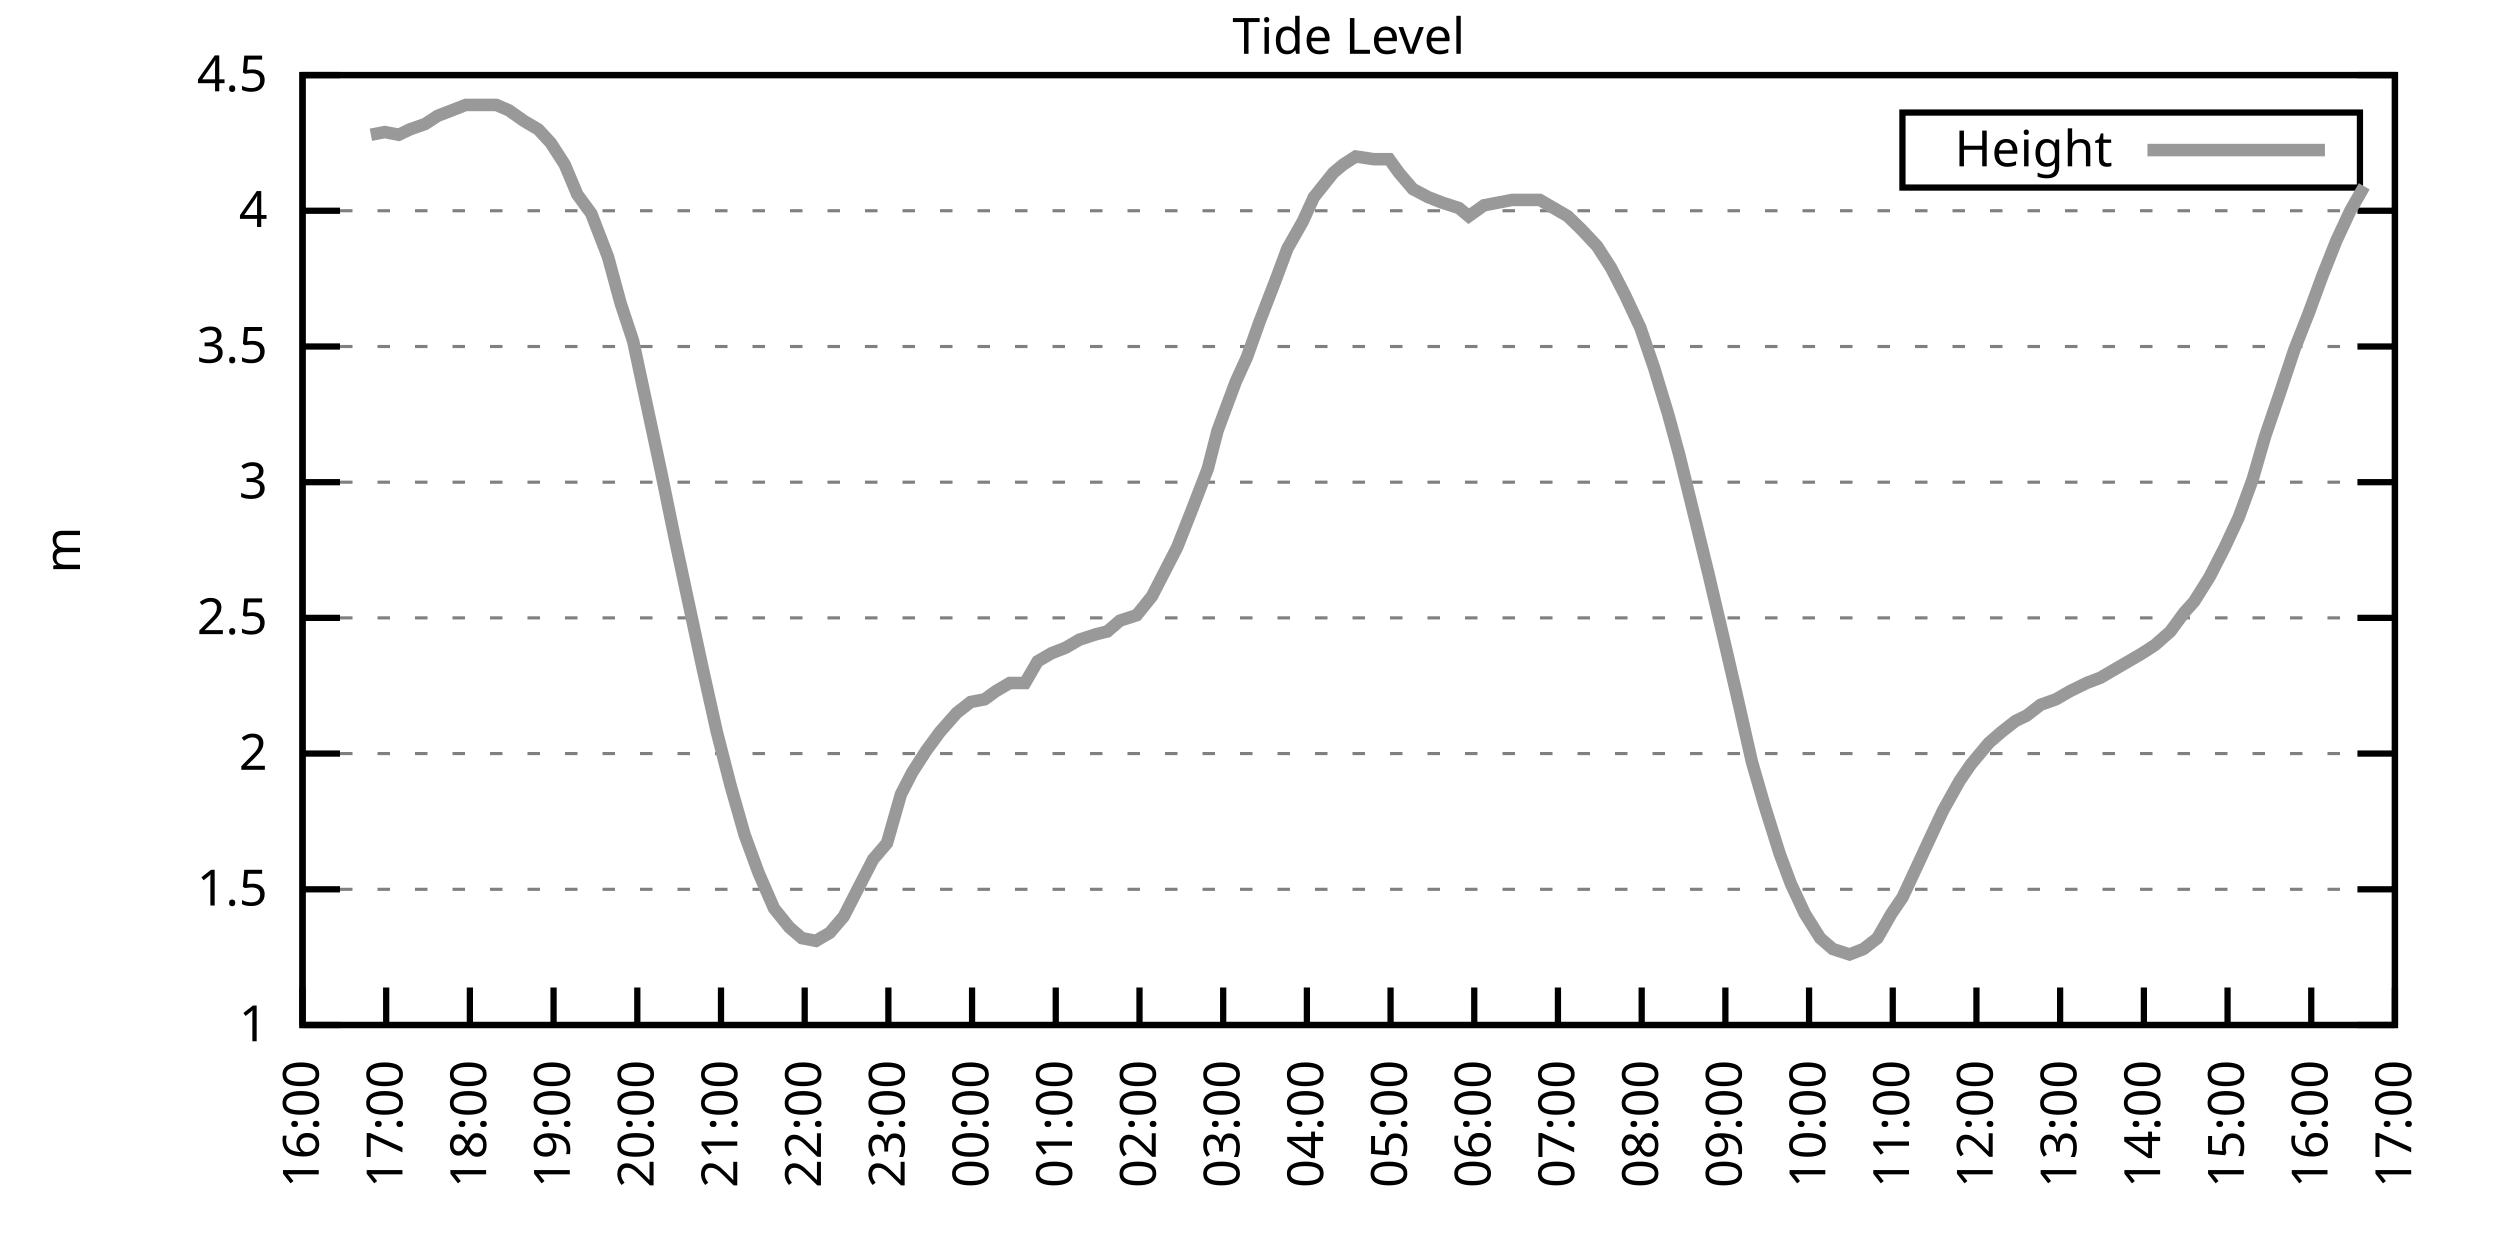
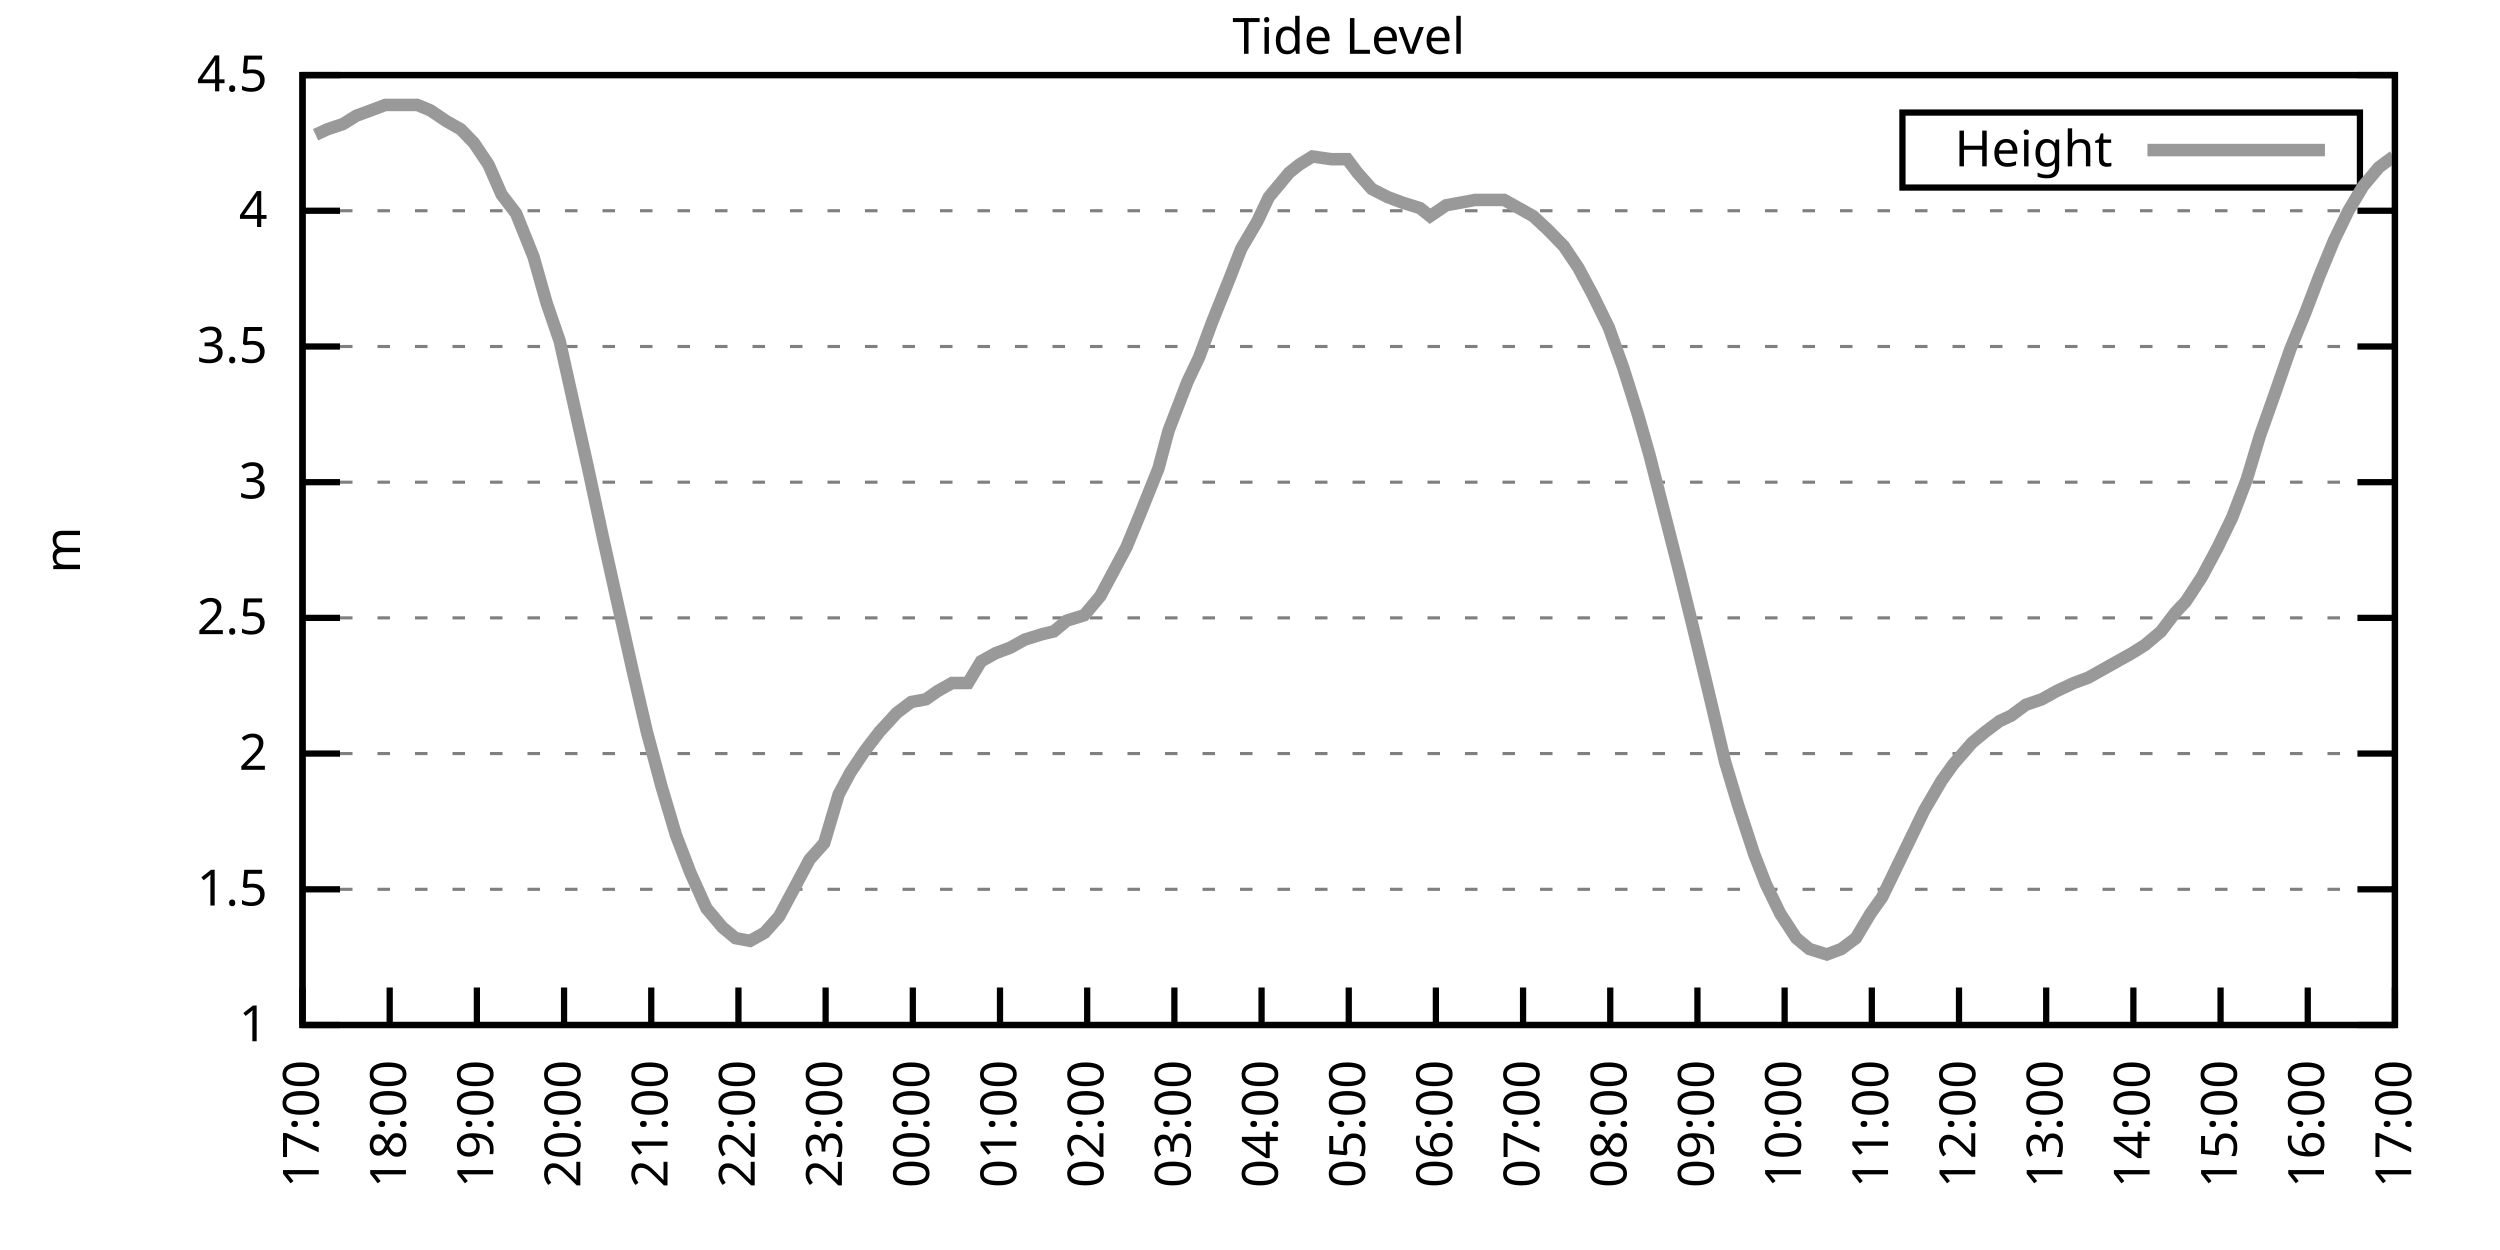
<svg xmlns="http://www.w3.org/2000/svg" xmlns:xlink="http://www.w3.org/1999/xlink" width="400" height="200" viewBox="0 0 400 200">
  <g id="gnuplot_canvas">
    <rect x="0" y="0" width="400" height="200" fill="none" />
    <defs>
      <circle id="gpDot" r="0.5" stroke-width="0.5" stroke="currentColor" />
      <path id="gpPt0" stroke-width="0.333" stroke="currentColor" d="M-1,0 h2 M0,-1 v2" />
      <path id="gpPt1" stroke-width="0.333" stroke="currentColor" d="M-1,-1 L1,1 M1,-1 L-1,1" />
      <path id="gpPt2" stroke-width="0.333" stroke="currentColor" d="M-1,0 L1,0 M0,-1 L0,1 M-1,-1 L1,1 M-1,1 L1,-1" />
      <rect id="gpPt3" stroke-width="0.333" stroke="currentColor" x="-1" y="-1" width="2" height="2" />
      <rect id="gpPt4" stroke-width="0.333" stroke="currentColor" fill="currentColor" x="-1" y="-1" width="2" height="2" />
      <circle id="gpPt5" stroke-width="0.333" stroke="currentColor" cx="0" cy="0" r="1" />
      <use xlink:href="#gpPt5" id="gpPt6" fill="currentColor" stroke="none" />
      <path id="gpPt7" stroke-width="0.333" stroke="currentColor" d="M0,-1.33 L-1.33,0.67 L1.33,0.67 z" />
      <use xlink:href="#gpPt7" id="gpPt8" fill="currentColor" stroke="none" />
      <use xlink:href="#gpPt7" id="gpPt9" stroke="currentColor" transform="rotate(180)" />
      <use xlink:href="#gpPt9" id="gpPt10" fill="currentColor" stroke="none" />
      <use xlink:href="#gpPt3" id="gpPt11" stroke="currentColor" transform="rotate(45)" />
      <use xlink:href="#gpPt11" id="gpPt12" fill="currentColor" stroke="none" />
      <path id="gpPt13" stroke-width="0.333" stroke="currentColor" d="M0,1.330 L1.265,0.411 L0.782,-1.067 L-0.782,-1.076 L-1.265,0.411 z" />
      <use xlink:href="#gpPt13" id="gpPt14" fill="currentColor" stroke="none" />
      <filter id="textbox" filterUnits="objectBoundingBox" x="0" y="0" height="1" width="1">
        <feFlood flood-color="white" flood-opacity="1" result="bgnd" />
        <feComposite in="SourceGraphic" in2="bgnd" operator="atop" />
      </filter>
      <filter id="greybox" filterUnits="objectBoundingBox" x="0" y="0" height="1" width="1">
        <feFlood flood-color="lightgrey" flood-opacity="1" result="grey" />
        <feComposite in="SourceGraphic" in2="grey" operator="atop" />
      </filter>
    </defs>
    <g fill="none" color="white" stroke="currentColor" stroke-width="1.00" stroke-linecap="butt" stroke-linejoin="miter">
</g>
    <g fill="none" color="black" stroke="currentColor" stroke-width="1.00" stroke-linecap="butt" stroke-linejoin="miter">
      <g stroke="none" shape-rendering="crispEdges">
        <polygon fill="rgb(255, 255, 255)" points="48.40,164.00 383.18,164.00 383.18,12.02 48.40,12.02 " />
      </g>
    </g>
    <g fill="none" color="black" stroke="currentColor" stroke-width="1.00" stroke-linecap="butt" stroke-linejoin="miter">
</g>
    <g fill="none" color="black" stroke="black" stroke-width="0.50" stroke-linecap="butt" stroke-linejoin="miter">
</g>
    <g fill="none" color="gray" stroke="currentColor" stroke-width="0.50" stroke-linecap="butt" stroke-linejoin="miter">
      <path stroke="gray" stroke-dasharray="2,4" class="gridline" d="M48.40,164.00 L383.19,164.00  " />
    </g>
    <g fill="none" color="gray" stroke="gray" stroke-width="1.00" stroke-linecap="butt" stroke-linejoin="miter">
</g>
    <g fill="none" color="black" stroke="currentColor" stroke-width="1.00" stroke-linecap="butt" stroke-linejoin="miter">
      <path stroke="black" d="M48.40,164.00 L54.40,164.00 M383.19,164.00 L377.19,164.00  " />
      <g transform="translate(42.80,166.60)" stroke="none" fill="black" font-family="Sans" font-size="8.00" text-anchor="end">
        <text>
          <tspan font-family="Sans"> 1</tspan>
        </text>
      </g>
    </g>
    <g fill="none" color="black" stroke="currentColor" stroke-width="1.00" stroke-linecap="butt" stroke-linejoin="miter">
</g>
    <g fill="none" color="black" stroke="black" stroke-width="0.50" stroke-linecap="butt" stroke-linejoin="miter">
</g>
    <g fill="none" color="gray" stroke="currentColor" stroke-width="0.50" stroke-linecap="butt" stroke-linejoin="miter">
      <path stroke="gray" stroke-dasharray="2,4" class="gridline" d="M48.40,142.29 L383.19,142.29  " />
    </g>
    <g fill="none" color="gray" stroke="gray" stroke-width="1.00" stroke-linecap="butt" stroke-linejoin="miter">
</g>
    <g fill="none" color="black" stroke="currentColor" stroke-width="1.00" stroke-linecap="butt" stroke-linejoin="miter">
      <path stroke="black" d="M48.40,142.29 L54.40,142.29 M383.19,142.29 L377.19,142.29  " />
      <g transform="translate(42.80,144.89)" stroke="none" fill="black" font-family="Sans" font-size="8.00" text-anchor="end">
        <text>
          <tspan font-family="Sans"> 1.5</tspan>
        </text>
      </g>
    </g>
    <g fill="none" color="black" stroke="currentColor" stroke-width="1.00" stroke-linecap="butt" stroke-linejoin="miter">
</g>
    <g fill="none" color="black" stroke="black" stroke-width="0.50" stroke-linecap="butt" stroke-linejoin="miter">
</g>
    <g fill="none" color="gray" stroke="currentColor" stroke-width="0.50" stroke-linecap="butt" stroke-linejoin="miter">
      <path stroke="gray" stroke-dasharray="2,4" class="gridline" d="M48.40,120.57 L383.19,120.57  " />
    </g>
    <g fill="none" color="gray" stroke="gray" stroke-width="1.00" stroke-linecap="butt" stroke-linejoin="miter">
</g>
    <g fill="none" color="black" stroke="currentColor" stroke-width="1.00" stroke-linecap="butt" stroke-linejoin="miter">
      <path stroke="black" d="M48.40,120.57 L54.40,120.57 M383.19,120.57 L377.19,120.57  " />
      <g transform="translate(42.80,123.17)" stroke="none" fill="black" font-family="Sans" font-size="8.00" text-anchor="end">
        <text>
          <tspan font-family="Sans"> 2</tspan>
        </text>
      </g>
    </g>
    <g fill="none" color="black" stroke="currentColor" stroke-width="1.00" stroke-linecap="butt" stroke-linejoin="miter">
</g>
    <g fill="none" color="black" stroke="black" stroke-width="0.50" stroke-linecap="butt" stroke-linejoin="miter">
</g>
    <g fill="none" color="gray" stroke="currentColor" stroke-width="0.50" stroke-linecap="butt" stroke-linejoin="miter">
      <path stroke="gray" stroke-dasharray="2,4" class="gridline" d="M48.40,98.86 L383.19,98.86  " />
    </g>
    <g fill="none" color="gray" stroke="gray" stroke-width="1.00" stroke-linecap="butt" stroke-linejoin="miter">
</g>
    <g fill="none" color="black" stroke="currentColor" stroke-width="1.00" stroke-linecap="butt" stroke-linejoin="miter">
      <path stroke="black" d="M48.40,98.86 L54.40,98.86 M383.19,98.86 L377.19,98.86  " />
      <g transform="translate(42.80,101.46)" stroke="none" fill="black" font-family="Sans" font-size="8.00" text-anchor="end">
        <text>
          <tspan font-family="Sans"> 2.5</tspan>
        </text>
      </g>
    </g>
    <g fill="none" color="black" stroke="currentColor" stroke-width="1.00" stroke-linecap="butt" stroke-linejoin="miter">
</g>
    <g fill="none" color="black" stroke="black" stroke-width="0.50" stroke-linecap="butt" stroke-linejoin="miter">
</g>
    <g fill="none" color="gray" stroke="currentColor" stroke-width="0.50" stroke-linecap="butt" stroke-linejoin="miter">
      <path stroke="gray" stroke-dasharray="2,4" class="gridline" d="M48.40,77.15 L383.19,77.15  " />
    </g>
    <g fill="none" color="gray" stroke="gray" stroke-width="1.00" stroke-linecap="butt" stroke-linejoin="miter">
</g>
    <g fill="none" color="black" stroke="currentColor" stroke-width="1.00" stroke-linecap="butt" stroke-linejoin="miter">
      <path stroke="black" d="M48.40,77.15 L54.40,77.15 M383.19,77.15 L377.19,77.15  " />
      <g transform="translate(42.80,79.75)" stroke="none" fill="black" font-family="Sans" font-size="8.00" text-anchor="end">
        <text>
          <tspan font-family="Sans"> 3</tspan>
        </text>
      </g>
    </g>
    <g fill="none" color="black" stroke="currentColor" stroke-width="1.00" stroke-linecap="butt" stroke-linejoin="miter">
</g>
    <g fill="none" color="black" stroke="black" stroke-width="0.50" stroke-linecap="butt" stroke-linejoin="miter">
</g>
    <g fill="none" color="gray" stroke="currentColor" stroke-width="0.50" stroke-linecap="butt" stroke-linejoin="miter">
      <path stroke="gray" stroke-dasharray="2,4" class="gridline" d="M48.40,55.44 L383.19,55.44  " />
    </g>
    <g fill="none" color="gray" stroke="gray" stroke-width="1.00" stroke-linecap="butt" stroke-linejoin="miter">
</g>
    <g fill="none" color="black" stroke="currentColor" stroke-width="1.00" stroke-linecap="butt" stroke-linejoin="miter">
      <path stroke="black" d="M48.40,55.44 L54.40,55.44 M383.19,55.44 L377.19,55.44  " />
      <g transform="translate(42.80,58.04)" stroke="none" fill="black" font-family="Sans" font-size="8.00" text-anchor="end">
        <text>
          <tspan font-family="Sans"> 3.5</tspan>
        </text>
      </g>
    </g>
    <g fill="none" color="black" stroke="currentColor" stroke-width="1.00" stroke-linecap="butt" stroke-linejoin="miter">
</g>
    <g fill="none" color="black" stroke="black" stroke-width="0.50" stroke-linecap="butt" stroke-linejoin="miter">
</g>
    <g fill="none" color="gray" stroke="currentColor" stroke-width="0.50" stroke-linecap="butt" stroke-linejoin="miter">
      <path stroke="gray" stroke-dasharray="2,4" class="gridline" d="M48.40,33.72 L383.19,33.72  " />
    </g>
    <g fill="none" color="gray" stroke="gray" stroke-width="1.00" stroke-linecap="butt" stroke-linejoin="miter">
</g>
    <g fill="none" color="black" stroke="currentColor" stroke-width="1.00" stroke-linecap="butt" stroke-linejoin="miter">
      <path stroke="black" d="M48.40,33.72 L54.40,33.72 M383.19,33.72 L377.19,33.72  " />
      <g transform="translate(42.80,36.32)" stroke="none" fill="black" font-family="Sans" font-size="8.00" text-anchor="end">
        <text>
          <tspan font-family="Sans"> 4</tspan>
        </text>
      </g>
    </g>
    <g fill="none" color="black" stroke="currentColor" stroke-width="1.00" stroke-linecap="butt" stroke-linejoin="miter">
</g>
    <g fill="none" color="black" stroke="black" stroke-width="0.50" stroke-linecap="butt" stroke-linejoin="miter">
</g>
    <g fill="none" color="gray" stroke="currentColor" stroke-width="0.50" stroke-linecap="butt" stroke-linejoin="miter">
      <path stroke="gray" stroke-dasharray="2,4" class="gridline" d="M48.40,12.01 L383.19,12.01  " />
    </g>
    <g fill="none" color="gray" stroke="gray" stroke-width="1.00" stroke-linecap="butt" stroke-linejoin="miter">
</g>
    <g fill="none" color="black" stroke="currentColor" stroke-width="1.00" stroke-linecap="butt" stroke-linejoin="miter">
      <path stroke="black" d="M48.40,12.01 L54.40,12.01 M383.19,12.01 L377.19,12.01  " />
      <g transform="translate(42.80,14.61)" stroke="none" fill="black" font-family="Sans" font-size="8.00" text-anchor="end">
        <text>
          <tspan font-family="Sans"> 4.5</tspan>
        </text>
      </g>
    </g>
    <g fill="none" color="black" stroke="currentColor" stroke-width="1.00" stroke-linecap="butt" stroke-linejoin="miter">
      <path stroke="black" d="M48.40,164.00 L48.40,158.00  " />
      <g transform="translate(51.00,169.60) rotate(270.00)" stroke="none" fill="black" font-family="Sans" font-size="8.00" text-anchor="end">
        <text>
-           <tspan font-family="Sans">16:00</tspan>
-         </text>
-       </g>
-     </g>
-     <g fill="none" color="black" stroke="currentColor" stroke-width="1.00" stroke-linecap="butt" stroke-linejoin="miter">
-       <path stroke="black" d="M61.79,164.00 L61.79,158.00  " />
-       <g transform="translate(64.39,169.60) rotate(270.00)" stroke="none" fill="black" font-family="Sans" font-size="8.00" text-anchor="end">
-         <text>
          <tspan font-family="Sans">17:00</tspan>
        </text>
      </g>
    </g>
    <g fill="none" color="black" stroke="currentColor" stroke-width="1.00" stroke-linecap="butt" stroke-linejoin="miter">
-       <path stroke="black" d="M75.18,164.00 L75.18,158.00  " />
-       <g transform="translate(77.78,169.60) rotate(270.00)" stroke="none" fill="black" font-family="Sans" font-size="8.00" text-anchor="end">
+       <path stroke="black" d="M62.35,164.00 L62.35,158.00  " />
+       <g transform="translate(64.95,169.60) rotate(270.00)" stroke="none" fill="black" font-family="Sans" font-size="8.00" text-anchor="end">
        <text>
          <tspan font-family="Sans">18:00</tspan>
        </text>
      </g>
    </g>
    <g fill="none" color="black" stroke="currentColor" stroke-width="1.00" stroke-linecap="butt" stroke-linejoin="miter">
-       <path stroke="black" d="M88.57,164.00 L88.57,158.00  " />
-       <g transform="translate(91.17,169.60) rotate(270.00)" stroke="none" fill="black" font-family="Sans" font-size="8.00" text-anchor="end">
+       <path stroke="black" d="M76.30,164.00 L76.30,158.00  " />
+       <g transform="translate(78.90,169.60) rotate(270.00)" stroke="none" fill="black" font-family="Sans" font-size="8.00" text-anchor="end">
        <text>
          <tspan font-family="Sans">19:00</tspan>
        </text>
      </g>
    </g>
    <g fill="none" color="black" stroke="currentColor" stroke-width="1.00" stroke-linecap="butt" stroke-linejoin="miter">
-       <path stroke="black" d="M101.97,164.00 L101.97,158.00  " />
-       <g transform="translate(104.57,169.60) rotate(270.00)" stroke="none" fill="black" font-family="Sans" font-size="8.00" text-anchor="end">
+       <path stroke="black" d="M90.25,164.00 L90.25,158.00  " />
+       <g transform="translate(92.85,169.60) rotate(270.00)" stroke="none" fill="black" font-family="Sans" font-size="8.00" text-anchor="end">
        <text>
          <tspan font-family="Sans">20:00</tspan>
        </text>
      </g>
    </g>
    <g fill="none" color="black" stroke="currentColor" stroke-width="1.00" stroke-linecap="butt" stroke-linejoin="miter">
-       <path stroke="black" d="M115.36,164.00 L115.36,158.00  " />
-       <g transform="translate(117.96,169.60) rotate(270.00)" stroke="none" fill="black" font-family="Sans" font-size="8.00" text-anchor="end">
+       <path stroke="black" d="M104.20,164.00 L104.20,158.00  " />
+       <g transform="translate(106.80,169.60) rotate(270.00)" stroke="none" fill="black" font-family="Sans" font-size="8.00" text-anchor="end">
        <text>
          <tspan font-family="Sans">21:00</tspan>
        </text>
      </g>
    </g>
    <g fill="none" color="black" stroke="currentColor" stroke-width="1.00" stroke-linecap="butt" stroke-linejoin="miter">
-       <path stroke="black" d="M128.75,164.00 L128.75,158.00  " />
-       <g transform="translate(131.35,169.60) rotate(270.00)" stroke="none" fill="black" font-family="Sans" font-size="8.00" text-anchor="end">
+       <path stroke="black" d="M118.15,164.00 L118.15,158.00  " />
+       <g transform="translate(120.75,169.60) rotate(270.00)" stroke="none" fill="black" font-family="Sans" font-size="8.00" text-anchor="end">
        <text>
          <tspan font-family="Sans">22:00</tspan>
        </text>
      </g>
    </g>
    <g fill="none" color="black" stroke="currentColor" stroke-width="1.00" stroke-linecap="butt" stroke-linejoin="miter">
-       <path stroke="black" d="M142.14,164.00 L142.14,158.00  " />
-       <g transform="translate(144.74,169.60) rotate(270.00)" stroke="none" fill="black" font-family="Sans" font-size="8.00" text-anchor="end">
+       <path stroke="black" d="M132.10,164.00 L132.10,158.00  " />
+       <g transform="translate(134.70,169.60) rotate(270.00)" stroke="none" fill="black" font-family="Sans" font-size="8.00" text-anchor="end">
        <text>
          <tspan font-family="Sans">23:00</tspan>
        </text>
      </g>
    </g>
    <g fill="none" color="black" stroke="currentColor" stroke-width="1.00" stroke-linecap="butt" stroke-linejoin="miter">
-       <path stroke="black" d="M155.53,164.00 L155.53,158.00  " />
-       <g transform="translate(158.13,169.60) rotate(270.00)" stroke="none" fill="black" font-family="Sans" font-size="8.00" text-anchor="end">
+       <path stroke="black" d="M146.05,164.00 L146.05,158.00  " />
+       <g transform="translate(148.65,169.60) rotate(270.00)" stroke="none" fill="black" font-family="Sans" font-size="8.00" text-anchor="end">
        <text>
          <tspan font-family="Sans">00:00</tspan>
        </text>
      </g>
    </g>
    <g fill="none" color="black" stroke="currentColor" stroke-width="1.00" stroke-linecap="butt" stroke-linejoin="miter">
-       <path stroke="black" d="M168.92,164.00 L168.92,158.00  " />
-       <g transform="translate(171.52,169.60) rotate(270.00)" stroke="none" fill="black" font-family="Sans" font-size="8.00" text-anchor="end">
+       <path stroke="black" d="M160.00,164.00 L160.00,158.00  " />
+       <g transform="translate(162.60,169.60) rotate(270.00)" stroke="none" fill="black" font-family="Sans" font-size="8.00" text-anchor="end">
        <text>
          <tspan font-family="Sans">01:00</tspan>
        </text>
      </g>
    </g>
    <g fill="none" color="black" stroke="currentColor" stroke-width="1.00" stroke-linecap="butt" stroke-linejoin="miter">
-       <path stroke="black" d="M182.32,164.00 L182.32,158.00  " />
-       <g transform="translate(184.92,169.60) rotate(270.00)" stroke="none" fill="black" font-family="Sans" font-size="8.00" text-anchor="end">
+       <path stroke="black" d="M173.95,164.00 L173.95,158.00  " />
+       <g transform="translate(176.55,169.60) rotate(270.00)" stroke="none" fill="black" font-family="Sans" font-size="8.00" text-anchor="end">
        <text>
          <tspan font-family="Sans">02:00</tspan>
        </text>
      </g>
    </g>
    <g fill="none" color="black" stroke="currentColor" stroke-width="1.00" stroke-linecap="butt" stroke-linejoin="miter">
-       <path stroke="black" d="M195.71,164.00 L195.71,158.00  " />
-       <g transform="translate(198.31,169.60) rotate(270.00)" stroke="none" fill="black" font-family="Sans" font-size="8.00" text-anchor="end">
+       <path stroke="black" d="M187.90,164.00 L187.90,158.00  " />
+       <g transform="translate(190.50,169.60) rotate(270.00)" stroke="none" fill="black" font-family="Sans" font-size="8.00" text-anchor="end">
        <text>
          <tspan font-family="Sans">03:00</tspan>
        </text>
      </g>
    </g>
    <g fill="none" color="black" stroke="currentColor" stroke-width="1.00" stroke-linecap="butt" stroke-linejoin="miter">
-       <path stroke="black" d="M209.10,164.00 L209.10,158.00  " />
-       <g transform="translate(211.70,169.60) rotate(270.00)" stroke="none" fill="black" font-family="Sans" font-size="8.00" text-anchor="end">
+       <path stroke="black" d="M201.85,164.00 L201.85,158.00  " />
+       <g transform="translate(204.45,169.60) rotate(270.00)" stroke="none" fill="black" font-family="Sans" font-size="8.00" text-anchor="end">
        <text>
          <tspan font-family="Sans">04:00</tspan>
        </text>
      </g>
    </g>
    <g fill="none" color="black" stroke="currentColor" stroke-width="1.00" stroke-linecap="butt" stroke-linejoin="miter">
-       <path stroke="black" d="M222.49,164.00 L222.49,158.00  " />
-       <g transform="translate(225.09,169.60) rotate(270.00)" stroke="none" fill="black" font-family="Sans" font-size="8.00" text-anchor="end">
+       <path stroke="black" d="M215.80,164.00 L215.80,158.00  " />
+       <g transform="translate(218.40,169.60) rotate(270.00)" stroke="none" fill="black" font-family="Sans" font-size="8.00" text-anchor="end">
        <text>
          <tspan font-family="Sans">05:00</tspan>
        </text>
      </g>
    </g>
    <g fill="none" color="black" stroke="currentColor" stroke-width="1.00" stroke-linecap="butt" stroke-linejoin="miter">
-       <path stroke="black" d="M235.88,164.00 L235.88,158.00  " />
-       <g transform="translate(238.48,169.60) rotate(270.00)" stroke="none" fill="black" font-family="Sans" font-size="8.00" text-anchor="end">
+       <path stroke="black" d="M229.74,164.00 L229.74,158.00  " />
+       <g transform="translate(232.34,169.60) rotate(270.00)" stroke="none" fill="black" font-family="Sans" font-size="8.00" text-anchor="end">
        <text>
          <tspan font-family="Sans">06:00</tspan>
        </text>
      </g>
    </g>
    <g fill="none" color="black" stroke="currentColor" stroke-width="1.00" stroke-linecap="butt" stroke-linejoin="miter">
-       <path stroke="black" d="M249.27,164.00 L249.27,158.00  " />
-       <g transform="translate(251.87,169.60) rotate(270.00)" stroke="none" fill="black" font-family="Sans" font-size="8.00" text-anchor="end">
+       <path stroke="black" d="M243.69,164.00 L243.69,158.00  " />
+       <g transform="translate(246.29,169.60) rotate(270.00)" stroke="none" fill="black" font-family="Sans" font-size="8.00" text-anchor="end">
        <text>
          <tspan font-family="Sans">07:00</tspan>
        </text>
      </g>
    </g>
    <g fill="none" color="black" stroke="currentColor" stroke-width="1.00" stroke-linecap="butt" stroke-linejoin="miter">
-       <path stroke="black" d="M262.67,164.00 L262.67,158.00  " />
-       <g transform="translate(265.27,169.60) rotate(270.00)" stroke="none" fill="black" font-family="Sans" font-size="8.00" text-anchor="end">
+       <path stroke="black" d="M257.64,164.00 L257.64,158.00  " />
+       <g transform="translate(260.24,169.60) rotate(270.00)" stroke="none" fill="black" font-family="Sans" font-size="8.00" text-anchor="end">
        <text>
          <tspan font-family="Sans">08:00</tspan>
        </text>
      </g>
    </g>
    <g fill="none" color="black" stroke="currentColor" stroke-width="1.00" stroke-linecap="butt" stroke-linejoin="miter">
-       <path stroke="black" d="M276.06,164.00 L276.06,158.00  " />
-       <g transform="translate(278.66,169.60) rotate(270.00)" stroke="none" fill="black" font-family="Sans" font-size="8.00" text-anchor="end">
+       <path stroke="black" d="M271.59,164.00 L271.59,158.00  " />
+       <g transform="translate(274.19,169.60) rotate(270.00)" stroke="none" fill="black" font-family="Sans" font-size="8.00" text-anchor="end">
        <text>
          <tspan font-family="Sans">09:00</tspan>
        </text>
      </g>
    </g>
    <g fill="none" color="black" stroke="currentColor" stroke-width="1.00" stroke-linecap="butt" stroke-linejoin="miter">
-       <path stroke="black" d="M289.45,164.00 L289.45,158.00  " />
-       <g transform="translate(292.05,169.60) rotate(270.00)" stroke="none" fill="black" font-family="Sans" font-size="8.00" text-anchor="end">
+       <path stroke="black" d="M285.54,164.00 L285.54,158.00  " />
+       <g transform="translate(288.14,169.60) rotate(270.00)" stroke="none" fill="black" font-family="Sans" font-size="8.00" text-anchor="end">
        <text>
          <tspan font-family="Sans">10:00</tspan>
        </text>
      </g>
    </g>
    <g fill="none" color="black" stroke="currentColor" stroke-width="1.00" stroke-linecap="butt" stroke-linejoin="miter">
-       <path stroke="black" d="M302.84,164.00 L302.84,158.00  " />
-       <g transform="translate(305.44,169.60) rotate(270.00)" stroke="none" fill="black" font-family="Sans" font-size="8.00" text-anchor="end">
+       <path stroke="black" d="M299.49,164.00 L299.49,158.00  " />
+       <g transform="translate(302.09,169.60) rotate(270.00)" stroke="none" fill="black" font-family="Sans" font-size="8.00" text-anchor="end">
        <text>
          <tspan font-family="Sans">11:00</tspan>
        </text>
      </g>
    </g>
    <g fill="none" color="black" stroke="currentColor" stroke-width="1.00" stroke-linecap="butt" stroke-linejoin="miter">
-       <path stroke="black" d="M316.23,164.00 L316.23,158.00  " />
-       <g transform="translate(318.83,169.60) rotate(270.00)" stroke="none" fill="black" font-family="Sans" font-size="8.00" text-anchor="end">
+       <path stroke="black" d="M313.44,164.00 L313.44,158.00  " />
+       <g transform="translate(316.04,169.60) rotate(270.00)" stroke="none" fill="black" font-family="Sans" font-size="8.00" text-anchor="end">
        <text>
          <tspan font-family="Sans">12:00</tspan>
        </text>
      </g>
    </g>
    <g fill="none" color="black" stroke="currentColor" stroke-width="1.00" stroke-linecap="butt" stroke-linejoin="miter">
-       <path stroke="black" d="M329.62,164.00 L329.62,158.00  " />
-       <g transform="translate(332.22,169.60) rotate(270.00)" stroke="none" fill="black" font-family="Sans" font-size="8.00" text-anchor="end">
+       <path stroke="black" d="M327.39,164.00 L327.39,158.00  " />
+       <g transform="translate(329.99,169.60) rotate(270.00)" stroke="none" fill="black" font-family="Sans" font-size="8.00" text-anchor="end">
        <text>
          <tspan font-family="Sans">13:00</tspan>
        </text>
      </g>
    </g>
    <g fill="none" color="black" stroke="currentColor" stroke-width="1.00" stroke-linecap="butt" stroke-linejoin="miter">
-       <path stroke="black" d="M343.02,164.00 L343.02,158.00  " />
-       <g transform="translate(345.62,169.60) rotate(270.00)" stroke="none" fill="black" font-family="Sans" font-size="8.00" text-anchor="end">
+       <path stroke="black" d="M341.34,164.00 L341.34,158.00  " />
+       <g transform="translate(343.94,169.60) rotate(270.00)" stroke="none" fill="black" font-family="Sans" font-size="8.00" text-anchor="end">
        <text>
          <tspan font-family="Sans">14:00</tspan>
        </text>
      </g>
    </g>
    <g fill="none" color="black" stroke="currentColor" stroke-width="1.00" stroke-linecap="butt" stroke-linejoin="miter">
-       <path stroke="black" d="M356.41,164.00 L356.41,158.00  " />
-       <g transform="translate(359.01,169.60) rotate(270.00)" stroke="none" fill="black" font-family="Sans" font-size="8.00" text-anchor="end">
+       <path stroke="black" d="M355.29,164.00 L355.29,158.00  " />
+       <g transform="translate(357.89,169.60) rotate(270.00)" stroke="none" fill="black" font-family="Sans" font-size="8.00" text-anchor="end">
        <text>
          <tspan font-family="Sans">15:00</tspan>
        </text>
      </g>
    </g>
    <g fill="none" color="black" stroke="currentColor" stroke-width="1.00" stroke-linecap="butt" stroke-linejoin="miter">
-       <path stroke="black" d="M369.80,164.00 L369.80,158.00  " />
-       <g transform="translate(372.40,169.60) rotate(270.00)" stroke="none" fill="black" font-family="Sans" font-size="8.00" text-anchor="end">
+       <path stroke="black" d="M369.24,164.00 L369.24,158.00  " />
+       <g transform="translate(371.84,169.60) rotate(270.00)" stroke="none" fill="black" font-family="Sans" font-size="8.00" text-anchor="end">
        <text>
          <tspan font-family="Sans">16:00</tspan>
        </text>
      </g>
    </g>
    <g fill="none" color="black" stroke="currentColor" stroke-width="1.00" stroke-linecap="butt" stroke-linejoin="miter">
      <path stroke="black" d="M383.19,164.00 L383.19,158.00  " />
      <g transform="translate(385.79,169.60) rotate(270.00)" stroke="none" fill="black" font-family="Sans" font-size="8.00" text-anchor="end">
        <text>
          <tspan font-family="Sans">17:00</tspan>
        </text>
      </g>
    </g>
    <g fill="none" color="black" stroke="currentColor" stroke-width="1.00" stroke-linecap="butt" stroke-linejoin="miter">
</g>
    <g fill="none" color="black" stroke="currentColor" stroke-width="1.00" stroke-linecap="butt" stroke-linejoin="miter">
      <path stroke="black" d="M48.40,12.01 L48.40,164.00 L383.19,164.00 L383.19,12.01 L48.40,12.01 Z  " />
    </g>
    <g fill="none" color="black" stroke="currentColor" stroke-width="1.00" stroke-linecap="butt" stroke-linejoin="miter">
</g>
    <g fill="none" color="black" stroke="currentColor" stroke-width="1.00" stroke-linecap="butt" stroke-linejoin="miter">
      <path stroke="black" d="M304.39,30.01 L304.39,18.01 L377.59,18.01 L377.59,30.01 L304.39,30.01 Z  " />
    </g>
    <g id="Tide_level_plot_1">
      <g fill="none" color="white" stroke="black" stroke-width="2.00" stroke-linecap="butt" stroke-linejoin="miter">
</g>
      <g fill="none" color="black" stroke="currentColor" stroke-width="2.00" stroke-linecap="butt" stroke-linejoin="miter">
        <g transform="translate(337.99,26.61)" stroke="none" fill="black" font-family="Sans" font-size="8.00" text-anchor="end">
          <text>
            <tspan font-family="Sans">Height</tspan>
          </text>
        </g>
      </g>
      <g fill="none" color="black" stroke="currentColor" stroke-width="2.00" stroke-linecap="butt" stroke-linejoin="miter">
-         <path stroke="rgb(153, 153, 153)" d="M343.59,24.01 L371.99,24.01 M59.34,21.56 L61.57,21.13 L63.80,21.56 L65.59,20.70 L68.04,19.83 L70.05,18.52   L72.28,17.66 L74.51,16.79 L77.19,16.79 L79.42,16.79 L81.43,17.66 L83.89,19.39 L86.12,20.70 L88.13,22.87   L90.36,26.34 L92.37,31.12 L94.60,34.16 L97.28,41.11 L99.29,48.49 L101.30,54.57 L103.53,64.99 L105.76,75.41   L107.99,86.27 L110.22,96.69 L112.46,107.11 L114.69,117.10 L116.92,125.79 L119.15,133.60 L121.38,139.68 L123.84,145.33   L126.29,148.37 L128.30,150.10 L130.54,150.54 L132.77,149.24 L135.00,146.63 L137.45,141.85 L139.69,137.51 L141.92,134.90   L144.15,127.09 L145.94,123.61 L148.17,120.14 L150.40,117.10 L153.08,114.06 L155.31,112.32 L157.54,111.89 L159.33,110.59   L161.56,109.28 L164.01,109.28 L166.02,105.81 L168.25,104.51 L170.49,103.64 L172.72,102.34 L175.40,101.47 L177.18,101.03   L179.19,99.30 L181.87,98.43 L184.32,95.39 L186.11,91.91 L188.34,87.57 L190.57,81.93 L193.25,74.98 L194.81,68.90   L197.72,61.08 L199.50,57.17 L201.51,51.53 L204.19,44.58 L205.97,39.80 L208.43,35.46 L210.22,31.55 L213.34,27.64   L214.90,26.34 L216.91,25.04 L219.81,25.47 L222.27,25.47 L223.83,27.64 L226.06,30.25 L228.52,31.55 L230.75,32.42   L233.43,33.29 L234.99,34.59 L237.44,32.85 L239.68,32.42 L241.91,31.99 L244.14,31.99 L246.37,31.99 L248.60,33.29   L250.84,34.59 L253.07,36.76 L255.52,39.37 L257.76,42.84 L259.99,47.18 L262.44,52.40 L264.67,58.91 L266.91,66.29   L268.69,72.81 L271.15,82.79 L273.38,91.91 L275.83,102.34 L277.84,111.02 L280.30,121.88 L282.31,128.83 L284.76,136.64   L286.55,141.42 L288.78,146.20 L291.23,150.10 L293.24,151.84 L295.92,152.71 L298.15,151.84 L300.39,150.10 L302.62,146.20   L304.40,143.59 L306.63,138.81 L308.64,134.47 L310.88,129.69 L313.55,124.92 L315.34,122.31 L318.24,118.84 L320.25,117.10   L322.48,115.36 L324.27,114.49 L326.50,112.76 L328.95,111.89 L331.19,110.59 L333.86,109.28 L336.10,108.42 L338.33,107.11   L340.56,105.81 L342.79,104.51 L344.80,103.20 L347.26,101.03 L349.49,97.99 L351.05,96.26 L353.51,92.35 L355.96,87.57   L358.19,82.79 L360.42,76.71 L362.43,69.77 L364.66,63.25 L367.12,55.87 L369.35,50.22 L371.58,44.15 L373.82,38.50   L376.05,33.72 L378.28,29.81  " />
+         <path stroke="rgb(153, 153, 153)" d="M343.59,24.01 L371.99,24.01 M50.49,21.56 L52.35,20.70 L54.91,19.83 L57.00,18.52 L59.33,17.66 L61.65,16.79   L64.44,16.79 L66.77,16.79 L68.86,17.66 L71.42,19.39 L73.74,20.70 L75.83,22.87 L78.16,26.34 L80.25,31.12   L82.58,34.16 L85.37,41.11 L87.46,48.49 L89.55,54.57 L91.88,64.99 L94.20,75.41 L96.53,86.27 L98.85,96.69   L101.18,107.11 L103.50,117.10 L105.83,125.79 L108.15,133.60 L110.48,139.68 L113.03,145.33 L115.59,148.37 L117.68,150.10   L120.01,150.54 L122.33,149.24 L124.66,146.63 L127.22,141.85 L129.54,137.51 L131.87,134.90 L134.19,127.09 L136.05,123.61   L138.37,120.14 L140.70,117.10 L143.49,114.06 L145.81,112.32 L148.14,111.89 L150.00,110.59 L152.32,109.28 L154.88,109.28   L156.97,105.81 L159.30,104.51 L161.62,103.64 L163.95,102.34 L166.74,101.47 L168.60,101.03 L170.69,99.30 L173.48,98.43   L176.04,95.39 L177.90,91.91 L180.22,87.57 L182.55,81.93 L185.34,74.98 L186.97,68.90 L189.99,61.08 L191.85,57.17   L193.94,51.53 L196.73,44.58 L198.59,39.80 L201.15,35.46 L203.01,31.55 L206.26,27.64 L207.89,26.34 L209.98,25.04   L213.01,25.47 L215.56,25.47 L217.19,27.64 L219.51,30.25 L222.07,31.55 L224.40,32.42 L227.19,33.29 L228.81,34.59   L231.37,32.85 L233.70,32.42 L236.02,31.99 L238.35,31.99 L240.67,31.99 L243.00,33.29 L245.32,34.59 L247.65,36.76   L250.20,39.37 L252.53,42.84 L254.85,47.18 L257.41,52.40 L259.74,58.91 L262.06,66.29 L263.92,72.81 L266.48,82.79   L268.80,91.91 L271.36,102.34 L273.45,111.02 L276.01,121.88 L278.10,128.83 L280.66,136.64 L282.52,141.42 L284.85,146.20   L287.40,150.10 L289.50,151.84 L292.29,152.71 L294.61,151.84 L296.94,150.10 L299.26,146.20 L301.12,143.59 L303.44,138.81   L305.54,134.47 L307.86,129.69 L310.65,124.92 L312.51,122.31 L315.53,118.84 L317.63,117.10 L319.95,115.36 L321.81,114.49   L324.14,112.76 L326.69,111.89 L329.02,110.59 L331.81,109.28 L334.13,108.42 L336.46,107.11 L338.78,105.81 L341.11,104.51   L343.20,103.20 L345.76,101.03 L348.08,97.99 L349.71,96.26 L352.27,92.35 L354.83,87.57 L357.15,82.79 L359.48,76.71   L361.57,69.77 L363.89,63.25 L366.45,55.87 L368.78,50.22 L371.10,44.15 L373.43,38.50 L375.75,33.72 L378.08,29.81   L380.63,26.77 L382.96,25.04  " />
      </g>
    </g>
    <g fill="none" color="black" stroke="currentColor" stroke-width="2.00" stroke-linecap="butt" stroke-linejoin="miter">
</g>
    <g fill="none" color="black" stroke="black" stroke-width="1.00" stroke-linecap="butt" stroke-linejoin="miter">
</g>
    <g fill="none" color="black" stroke="currentColor" stroke-width="1.00" stroke-linecap="butt" stroke-linejoin="miter">
      <path stroke="black" d="M48.40,12.01 L48.40,164.00 L383.19,164.00 L383.19,12.01 L48.40,12.01 Z  " />
      <g transform="translate(12.80,88.01) rotate(270.00)" stroke="none" fill="black" font-family="Sans" font-size="8.00" text-anchor="middle">
        <text>
          <tspan font-family="Sans">m</tspan>
        </text>
      </g>
    </g>
    <g fill="none" color="black" stroke="currentColor" stroke-width="1.00" stroke-linecap="butt" stroke-linejoin="miter">
</g>
    <g fill="none" color="black" stroke="currentColor" stroke-width="1.00" stroke-linecap="butt" stroke-linejoin="miter">
      <g transform="translate(215.79,8.61)" stroke="none" fill="black" font-family="Sans" font-size="8.00" text-anchor="middle">
        <text>
          <tspan font-family="Sans">Tide Level</tspan>
        </text>
      </g>
    </g>
    <g fill="none" color="black" stroke="currentColor" stroke-width="1.00" stroke-linecap="butt" stroke-linejoin="miter">
</g>
  </g>
</svg>
